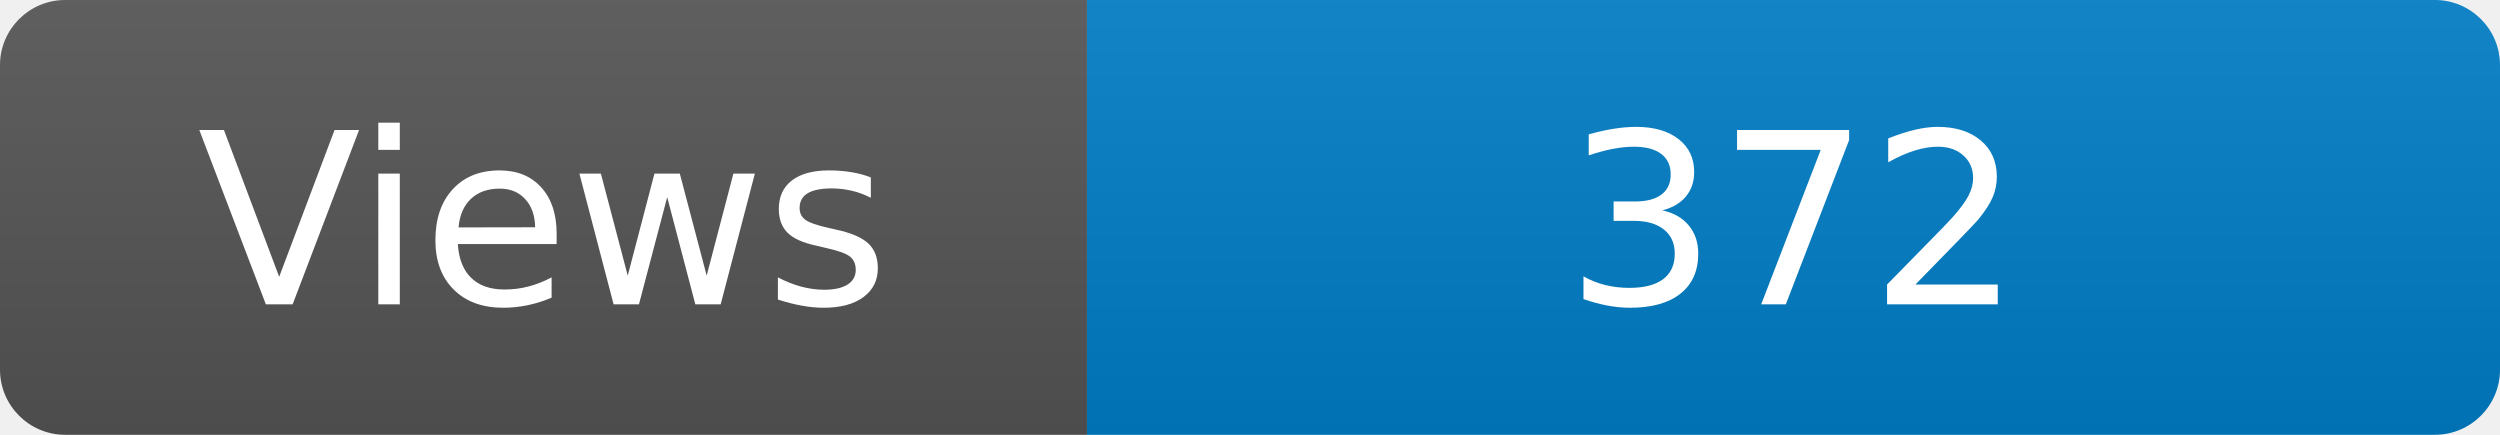
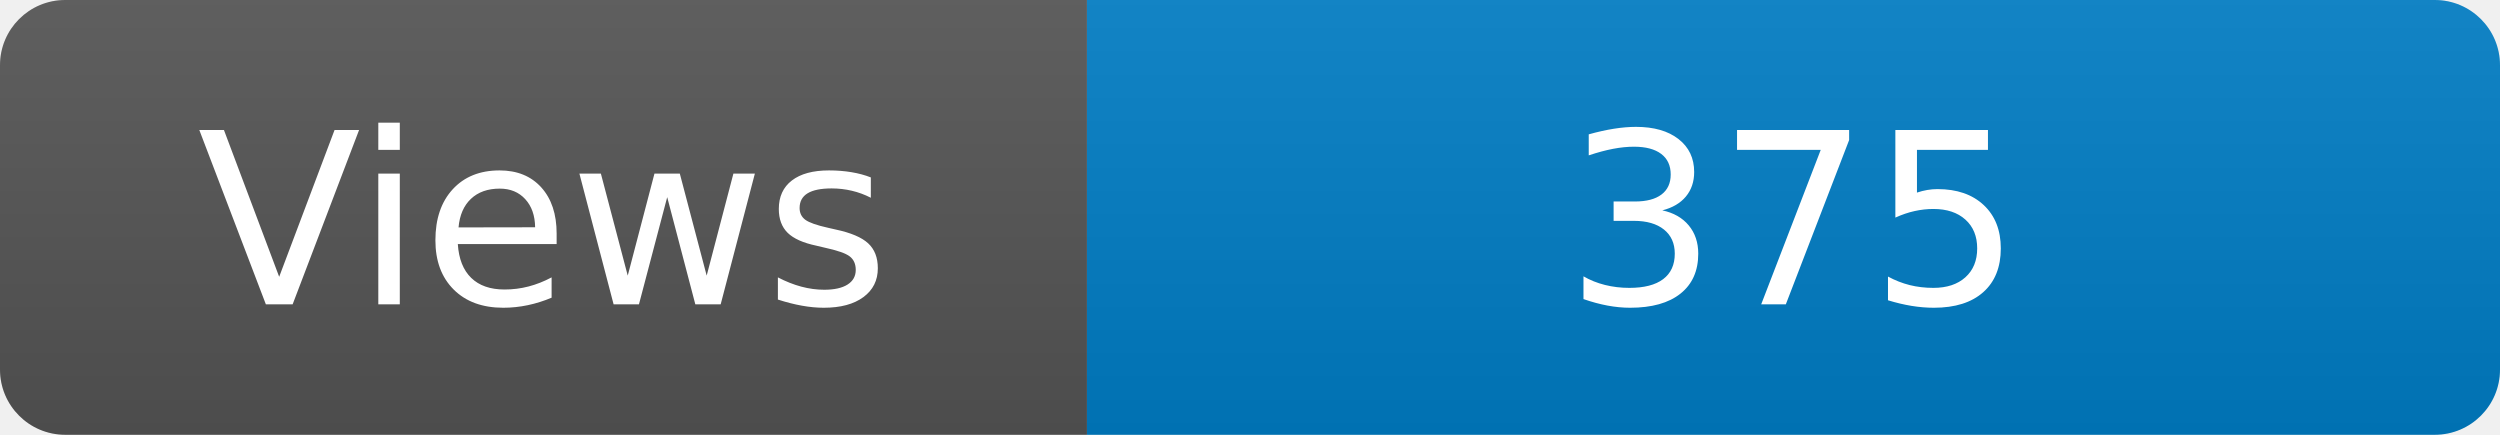
<svg xmlns="http://www.w3.org/2000/svg" width="115" height="20" role="img" aria-label="Maintained?: yes">
  <linearGradient id="s" x2="0" y2="100%">
    <stop offset="0" stop-color="#bbb" stop-opacity=".1" />
    <stop offset="1" stop-opacity=".1" />
  </linearGradient>
  <clipPath id="r">
    <rect width="115" height="20" rx="3" fill="#fff" />
  </clipPath>
  <g clip-path="url(#r)">
    <rect width="50" height="20" fill="#555" />
    <rect x="50" width="160" height="20" fill="#007ec6" />
    <rect width="115" height="20" fill="url(#s)" />
  </g>
  <g fill="#fff" text-anchor="middle" font-family="Verdana,Geneva,DejaVu Sans,sans-serif" font-size="110">
    <text x="250" y="140" transform="scale(.1)" fill="#fff">Views</text>
-     <text x="825" y="140" transform="scale(.1)" fill="#fff">372</text>
+     <text x="825" y="140" transform="scale(.1)" fill="#fff">375</text>
  </g>
</svg>
